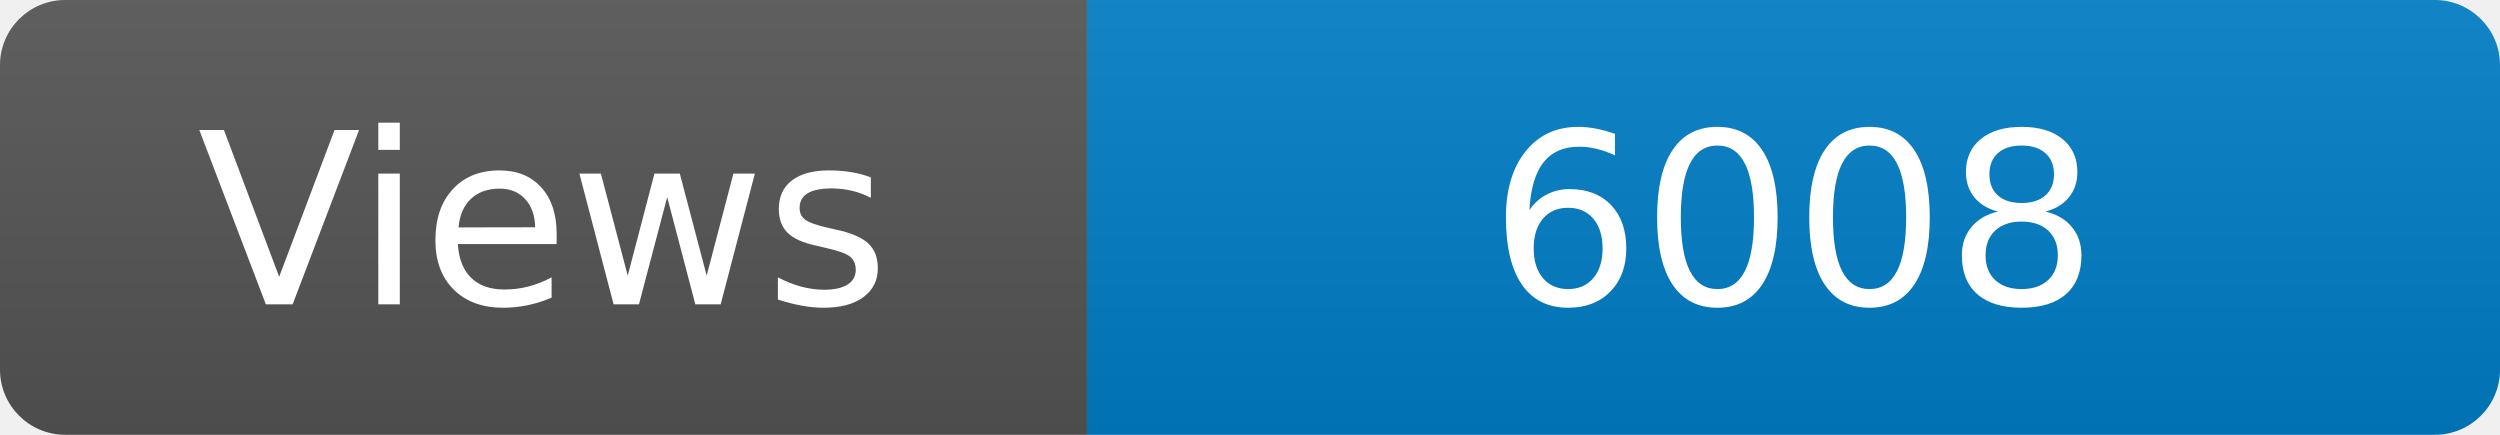
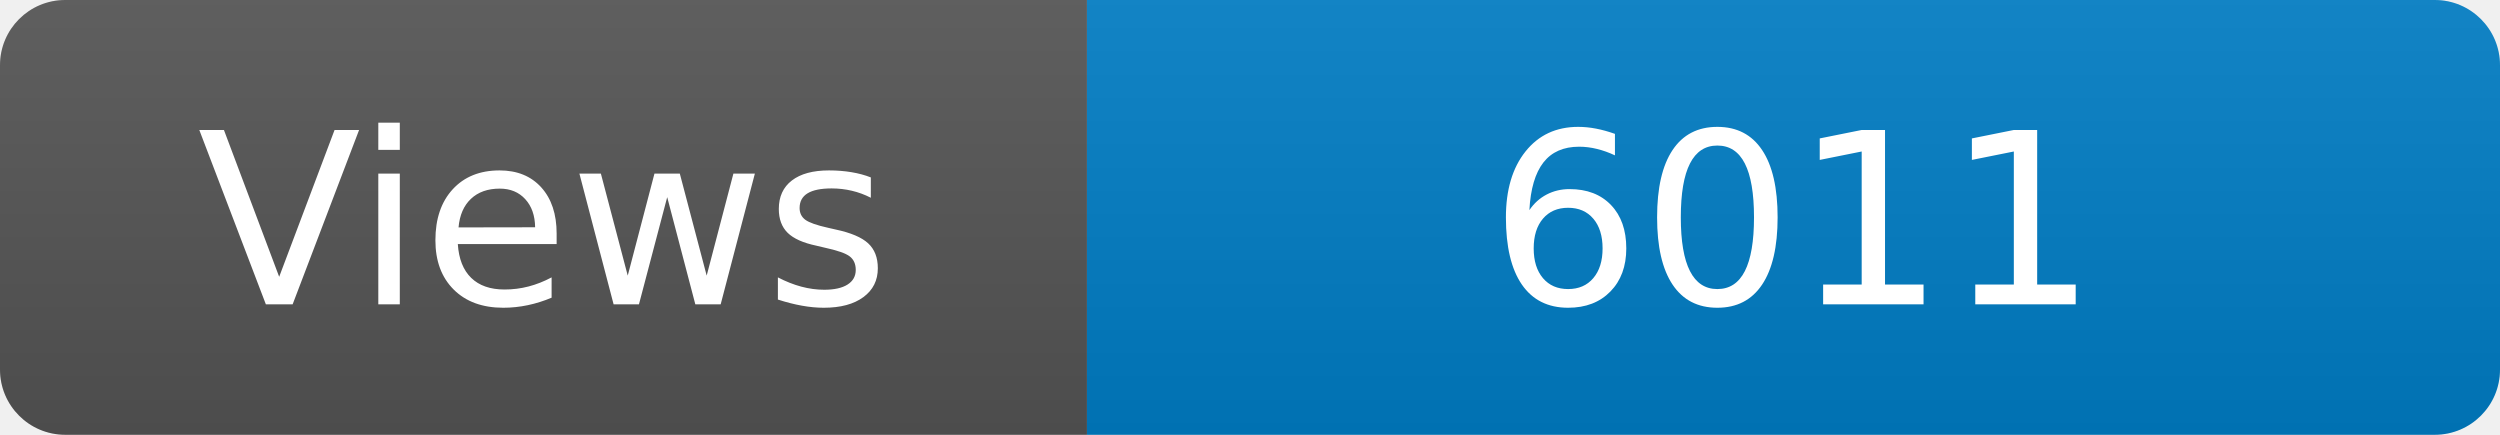
<svg xmlns="http://www.w3.org/2000/svg" width="115" height="20" role="img" aria-label="Maintained?: yes">
  <linearGradient id="s" x2="0" y2="100%">
    <stop offset="0" stop-color="#bbb" stop-opacity=".1" />
    <stop offset="1" stop-opacity=".1" />
  </linearGradient>
  <clipPath id="r">
    <rect width="115" height="20" rx="3" fill="#fff" />
  </clipPath>
  <g clip-path="url(#r)">
    <rect width="50" height="20" fill="#555" />
    <rect x="50" width="160" height="20" fill="#007ec6" />
    <rect width="115" height="20" fill="url(#s)" />
  </g>
  <g fill="#fff" text-anchor="middle" font-family="Verdana,Geneva,DejaVu Sans,sans-serif" font-size="110">
    <text x="250" y="140" transform="scale(.1)" fill="#fff">Views</text>
-     <text x="825" y="140" transform="scale(.1)" fill="#fff">6008</text>
+     <text x="825" y="140" transform="scale(.1)" fill="#fff">6011</text>
  </g>
</svg>
